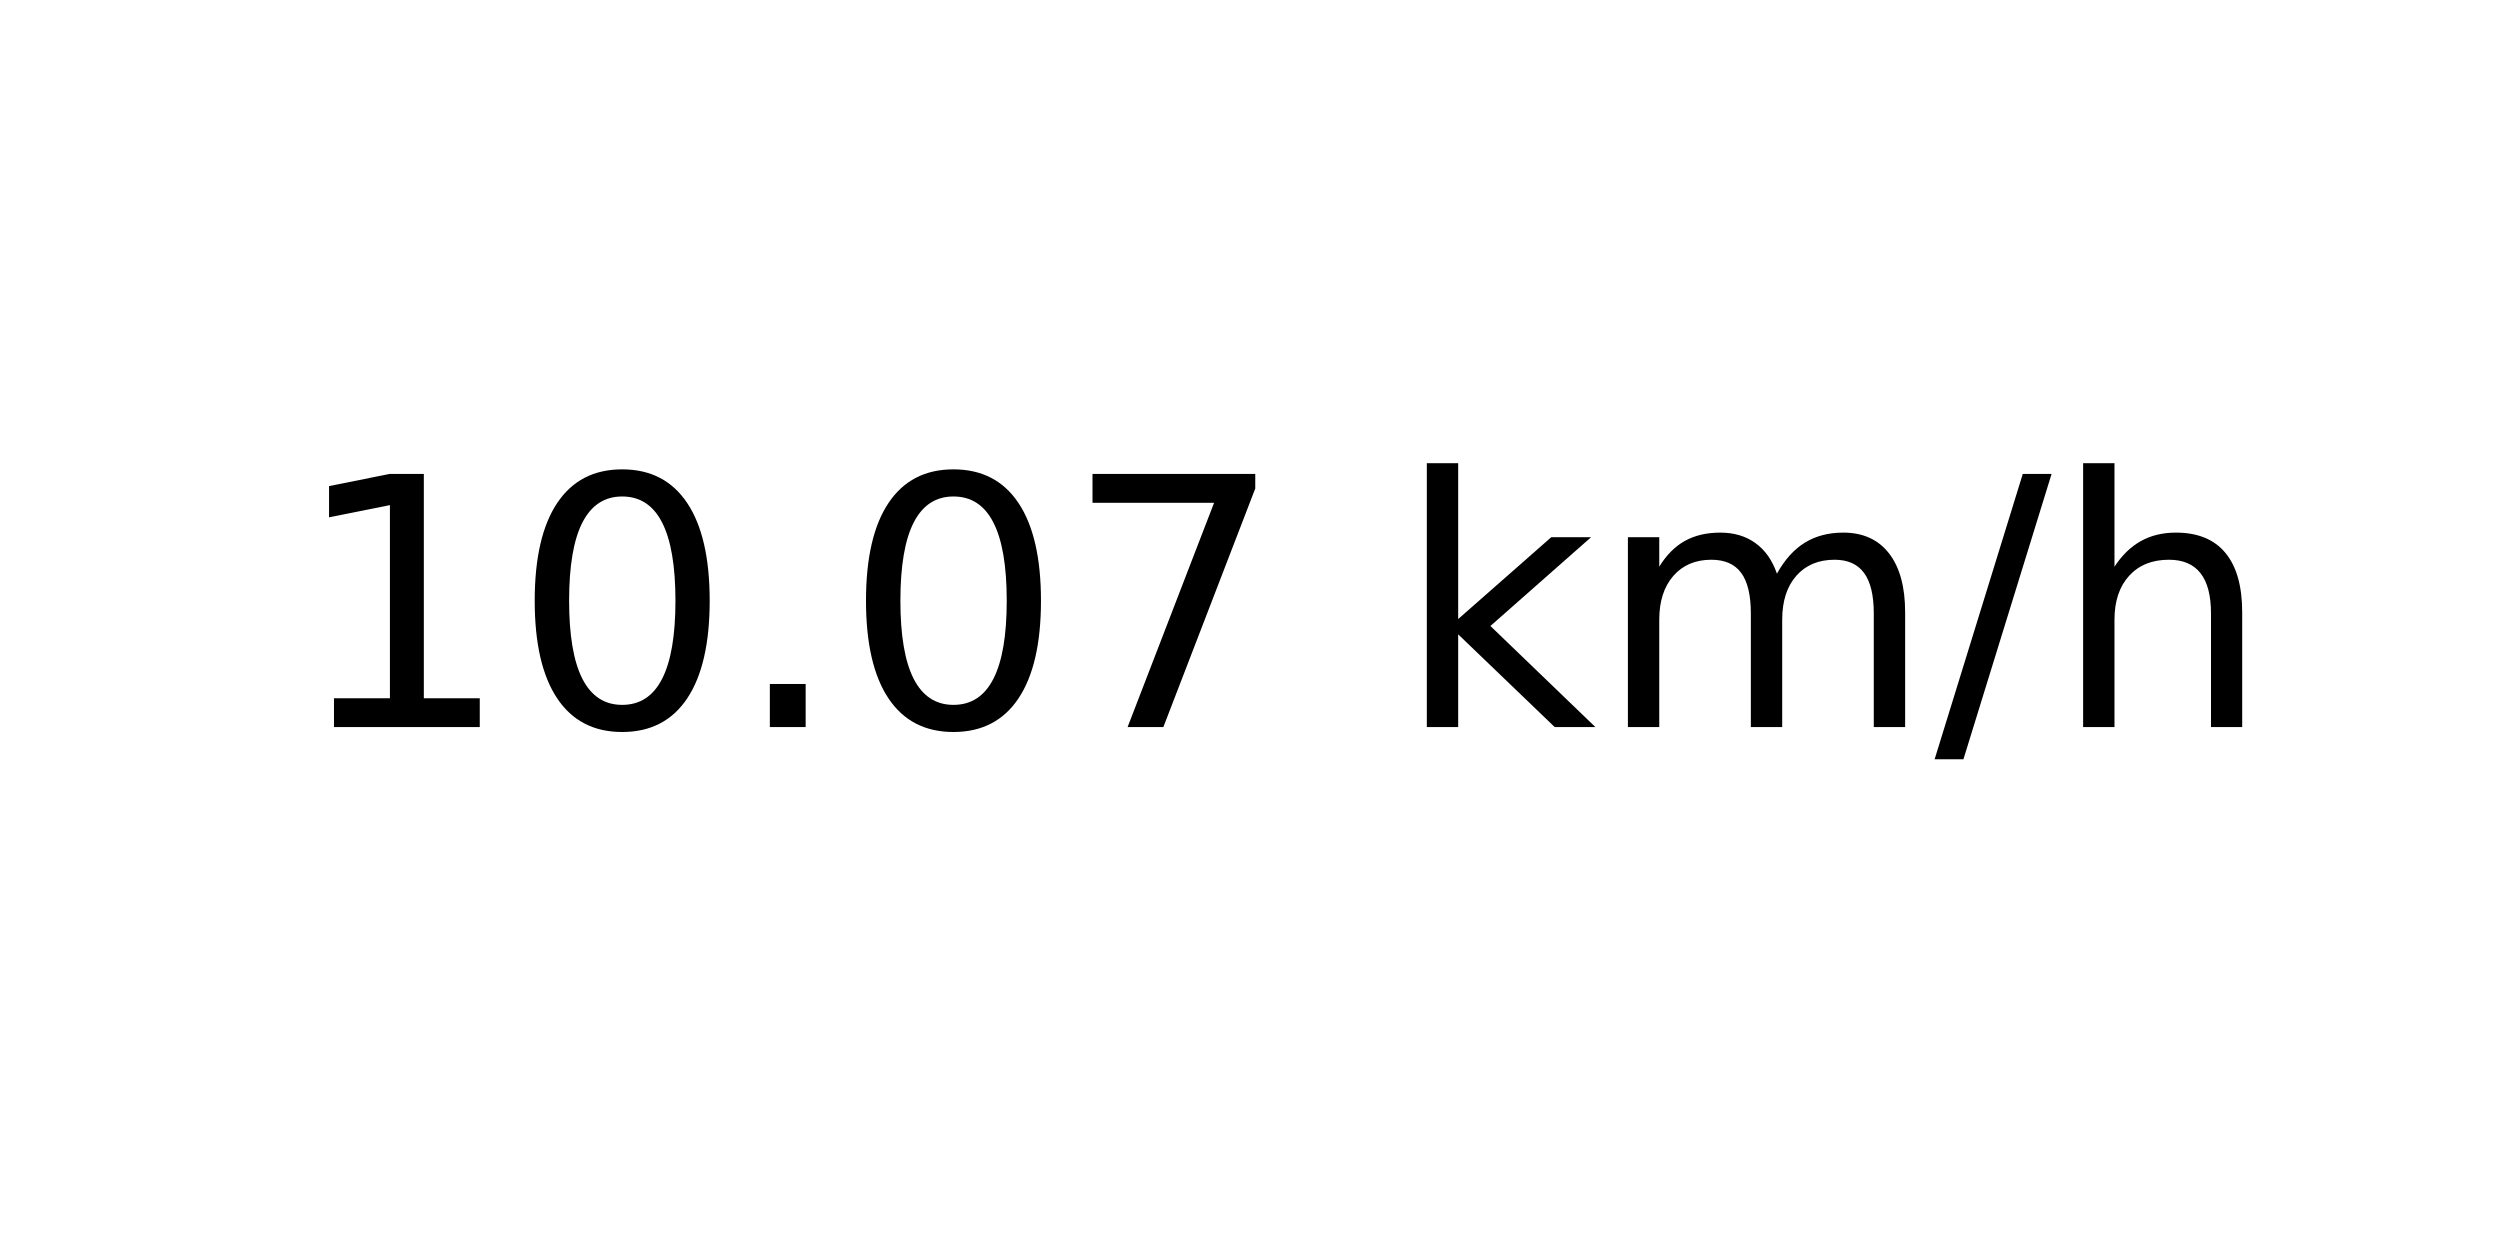
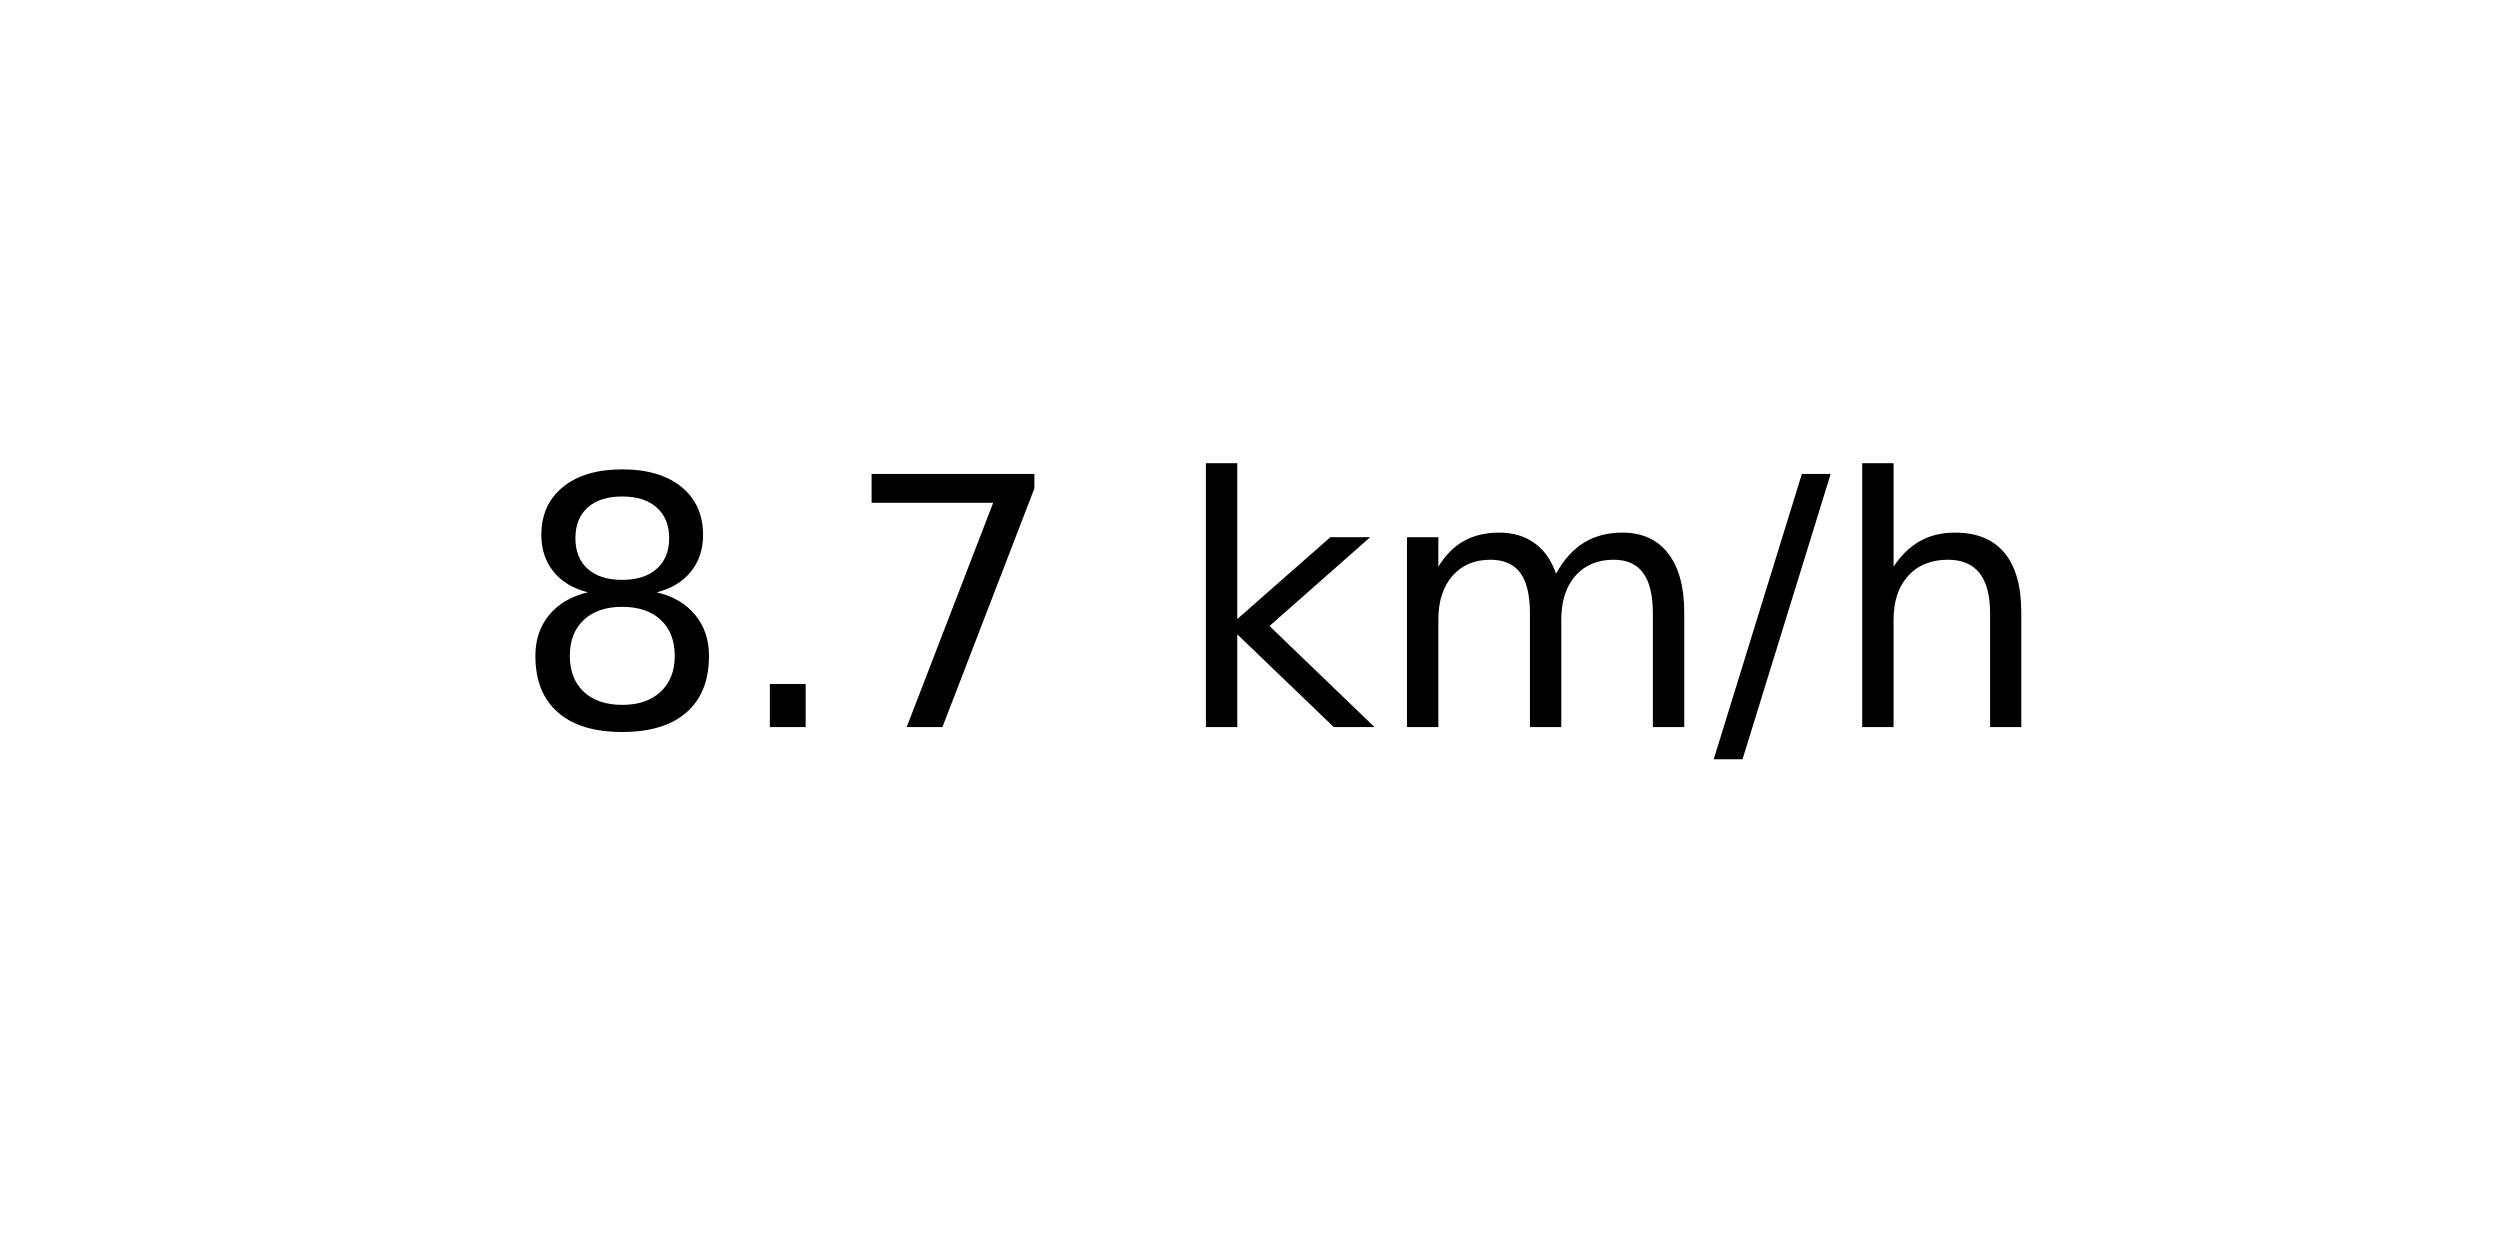
<svg xmlns="http://www.w3.org/2000/svg" xmlns:xlink="http://www.w3.org/1999/xlink" width="72pt" height="36pt" viewBox="0 0 72 36" version="1.1">
  <defs>
    <style type="text/css">*{stroke-linejoin: round; stroke-linecap: butt}</style>
  </defs>
  <g id="figure_1">
    <g id="axes_1">
      <g id="text_1">
-         <g transform="translate(8.378125 20.93937) scale(0.1 -0.1)">
+         <g transform="translate(14.74062 20.93937) scale(0.1 -0.1)">
          <defs>
-             <path id="DejaVuSans-31" d="M 794 531  L 1825 531  L 1825 4091  L 703 3866  L 703 4441  L 1819 4666  L 2450 4666  L 2450 531  L 3481 531  L 3481 0  L 794 0  L 794 531  z " transform="scale(0.015625)" />
-             <path id="DejaVuSans-30" d="M 2034 4250  Q 1547 4250 1301 3770  Q 1056 3291 1056 2328  Q 1056 1369 1301 889  Q 1547 409 2034 409  Q 2525 409 2770 889  Q 3016 1369 3016 2328  Q 3016 3291 2770 3770  Q 2525 4250 2034 4250  z M 2034 4750  Q 2819 4750 3233 4129  Q 3647 3509 3647 2328  Q 3647 1150 3233 529  Q 2819 -91 2034 -91  Q 1250 -91 836 529  Q 422 1150 422 2328  Q 422 3509 836 4129  Q 1250 4750 2034 4750  z " transform="scale(0.015625)" />
+             <path id="DejaVuSans-38" d="M 2034 2216  Q 1584 2216 1326 1975  Q 1069 1734 1069 1313  Q 1069 891 1326 650  Q 1584 409 2034 409  Q 2484 409 2743 651  Q 3003 894 3003 1313  Q 3003 1734 2745 1975  Q 2488 2216 2034 2216  z M 1403 2484  Q 997 2584 770 2862  Q 544 3141 544 3541  Q 544 4100 942 4425  Q 1341 4750 2034 4750  Q 2731 4750 3128 4425  Q 3525 4100 3525 3541  Q 3525 3141 3298 2862  Q 3072 2584 2669 2484  Q 3125 2378 3379 2068  Q 3634 1759 3634 1313  Q 3634 634 3220 271  Q 2806 -91 2034 -91  Q 1263 -91 848 271  Q 434 634 434 1313  Q 434 1759 690 2068  Q 947 2378 1403 2484  z M 1172 3481  Q 1172 3119 1398 2916  Q 1625 2713 2034 2713  Q 2441 2713 2670 2916  Q 2900 3119 2900 3481  Q 2900 3844 2670 4047  Q 2441 4250 2034 4250  Q 1625 4250 1398 4047  Q 1172 3844 1172 3481  z " transform="scale(0.015625)" />
            <path id="DejaVuSans-2e" d="M 684 794  L 1344 794  L 1344 0  L 684 0  L 684 794  z " transform="scale(0.015625)" />
            <path id="DejaVuSans-37" d="M 525 4666  L 3525 4666  L 3525 4397  L 1831 0  L 1172 0  L 2766 4134  L 525 4134  L 525 4666  z " transform="scale(0.015625)" />
            <path id="DejaVuSans-20" transform="scale(0.015625)" />
            <path id="DejaVuSans-6b" d="M 581 4863  L 1159 4863  L 1159 1991  L 2875 3500  L 3609 3500  L 1753 1863  L 3688 0  L 2938 0  L 1159 1709  L 1159 0  L 581 0  L 581 4863  z " transform="scale(0.015625)" />
            <path id="DejaVuSans-6d" d="M 3328 2828  Q 3544 3216 3844 3400  Q 4144 3584 4550 3584  Q 5097 3584 5394 3201  Q 5691 2819 5691 2113  L 5691 0  L 5113 0  L 5113 2094  Q 5113 2597 4934 2840  Q 4756 3084 4391 3084  Q 3944 3084 3684 2787  Q 3425 2491 3425 1978  L 3425 0  L 2847 0  L 2847 2094  Q 2847 2600 2669 2842  Q 2491 3084 2119 3084  Q 1678 3084 1418 2786  Q 1159 2488 1159 1978  L 1159 0  L 581 0  L 581 3500  L 1159 3500  L 1159 2956  Q 1356 3278 1631 3431  Q 1906 3584 2284 3584  Q 2666 3584 2933 3390  Q 3200 3197 3328 2828  z " transform="scale(0.015625)" />
            <path id="DejaVuSans-2f" d="M 1625 4666  L 2156 4666  L 531 -594  L 0 -594  L 1625 4666  z " transform="scale(0.015625)" />
            <path id="DejaVuSans-68" d="M 3513 2113  L 3513 0  L 2938 0  L 2938 2094  Q 2938 2591 2744 2837  Q 2550 3084 2163 3084  Q 1697 3084 1428 2787  Q 1159 2491 1159 1978  L 1159 0  L 581 0  L 581 4863  L 1159 4863  L 1159 2956  Q 1366 3272 1645 3428  Q 1925 3584 2291 3584  Q 2894 3584 3203 3211  Q 3513 2838 3513 2113  z " transform="scale(0.015625)" />
          </defs>
-           <use xlink:href="#DejaVuSans-31" />
-           <use xlink:href="#DejaVuSans-30" x="63.623" />
-           <use xlink:href="#DejaVuSans-2e" x="127.246" />
-           <use xlink:href="#DejaVuSans-30" x="159.033" />
-           <use xlink:href="#DejaVuSans-37" x="222.656" />
-           <use xlink:href="#DejaVuSans-20" x="286.279" />
-           <use xlink:href="#DejaVuSans-6b" x="318.066" />
-           <use xlink:href="#DejaVuSans-6d" x="375.977" />
-           <use xlink:href="#DejaVuSans-2f" x="473.389" />
-           <use xlink:href="#DejaVuSans-68" x="507.08" />
+           <use xlink:href="#DejaVuSans-38" />
+           <use xlink:href="#DejaVuSans-2e" x="63.623" />
+           <use xlink:href="#DejaVuSans-37" x="95.41" />
+           <use xlink:href="#DejaVuSans-20" x="159.033" />
+           <use xlink:href="#DejaVuSans-6b" x="190.82" />
+           <use xlink:href="#DejaVuSans-6d" x="248.73" />
+           <use xlink:href="#DejaVuSans-2f" x="346.143" />
+           <use xlink:href="#DejaVuSans-68" x="379.834" />
        </g>
      </g>
    </g>
  </g>
</svg>
